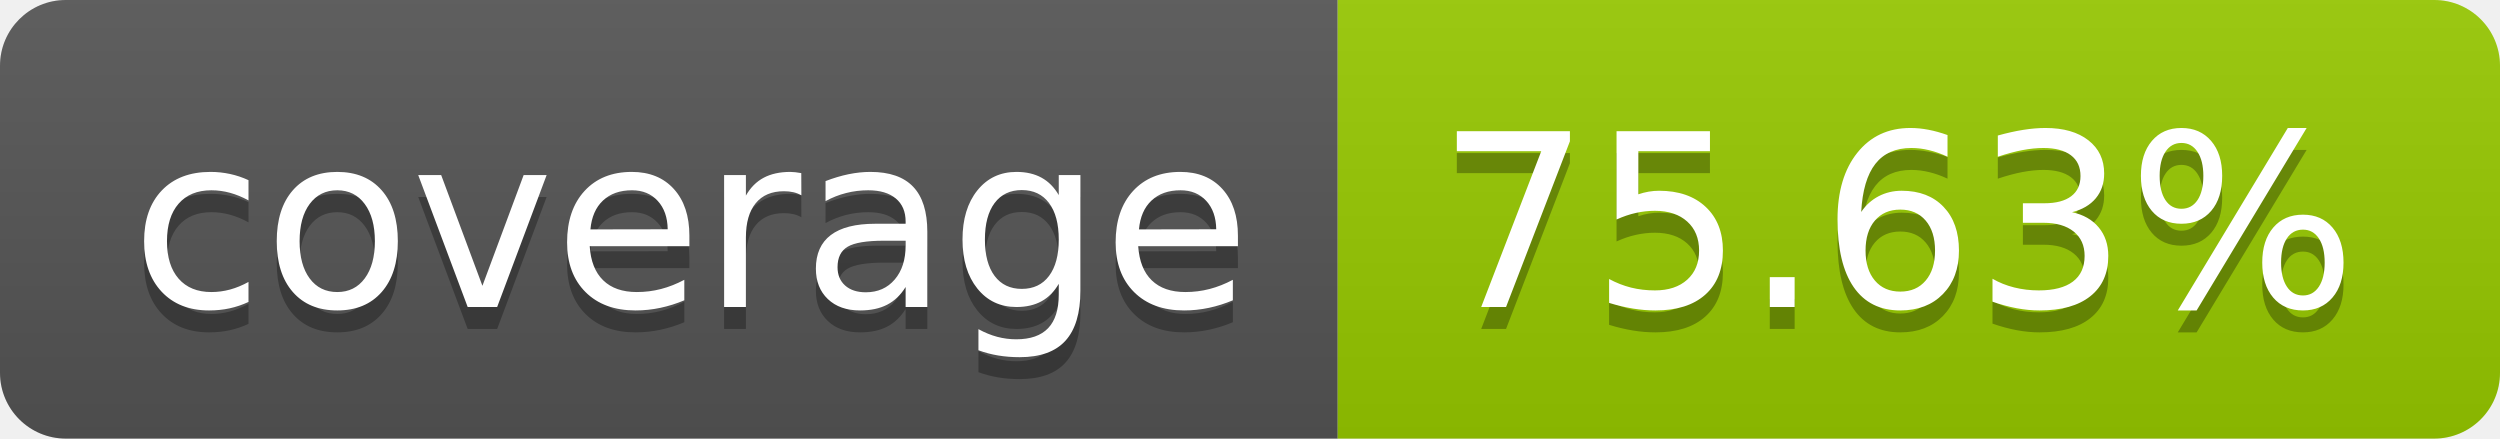
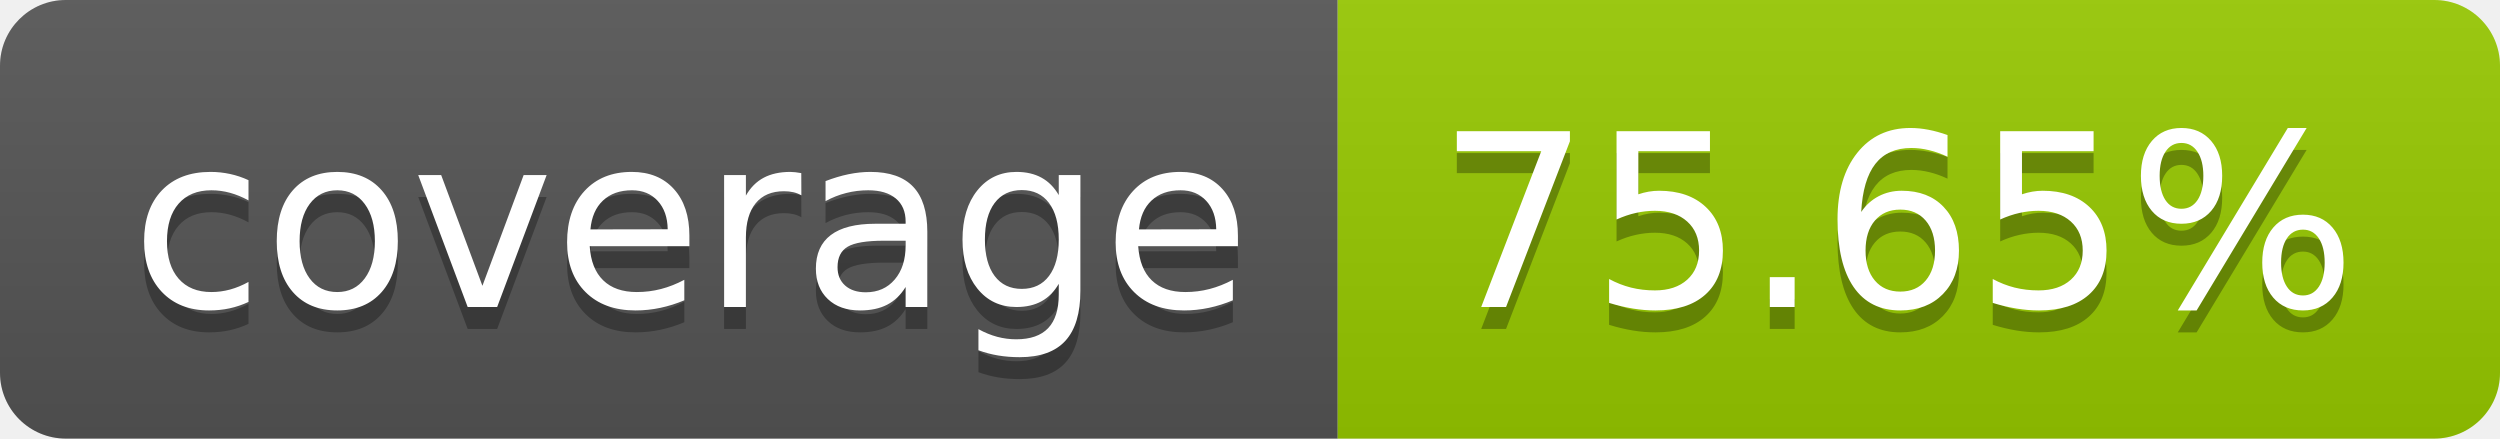
- <svg xmlns="http://www.w3.org/2000/svg" width="114" height="20" role="img" aria-label="coverage: 75.63%">
+ <svg xmlns="http://www.w3.org/2000/svg" width="114" height="20" role="img" aria-label="coverage: 75.65%">
  <linearGradient id="s" x2="0" y2="100%">
    <stop offset="0" stop-color="#bbb" stop-opacity=".1" />
    <stop offset="1" stop-opacity=".1" />
  </linearGradient>
  <clipPath id="r">
    <rect width="114" height="20" rx="3" fill="#fff" />
  </clipPath>
  <g clip-path="url(#r)">
    <rect width="61" height="20" fill="#555" />
    <rect x="61" width="53" height="20" fill="#97ca00" />
    <rect width="114" height="20" fill="url(#s)" />
  </g>
  <g fill="#fff" text-anchor="middle" font-family="Verdana,Geneva,DejaVu Sans,sans-serif" text-rendering="geometricPrecision" font-size="110">
    <text aria-hidden="true" x="315" y="150" fill="#010101" fill-opacity=".3" transform="scale(.1)" textLength="510">coverage</text>
    <text x="315" y="140" transform="scale(.1)" fill="#fff" textLength="510">coverage</text>
-     <text aria-hidden="true" x="865" y="150" fill="#010101" fill-opacity=".3" transform="scale(.1)" textLength="430">75.63%</text>
-     <text x="865" y="140" transform="scale(.1)" fill="#fff" textLength="430">75.63%</text>
+     <text aria-hidden="true" x="865" y="150" fill="#010101" fill-opacity=".3" transform="scale(.1)" textLength="430">75.65%</text>
+     <text x="865" y="140" transform="scale(.1)" fill="#fff" textLength="430">75.65%</text>
  </g>
</svg>
